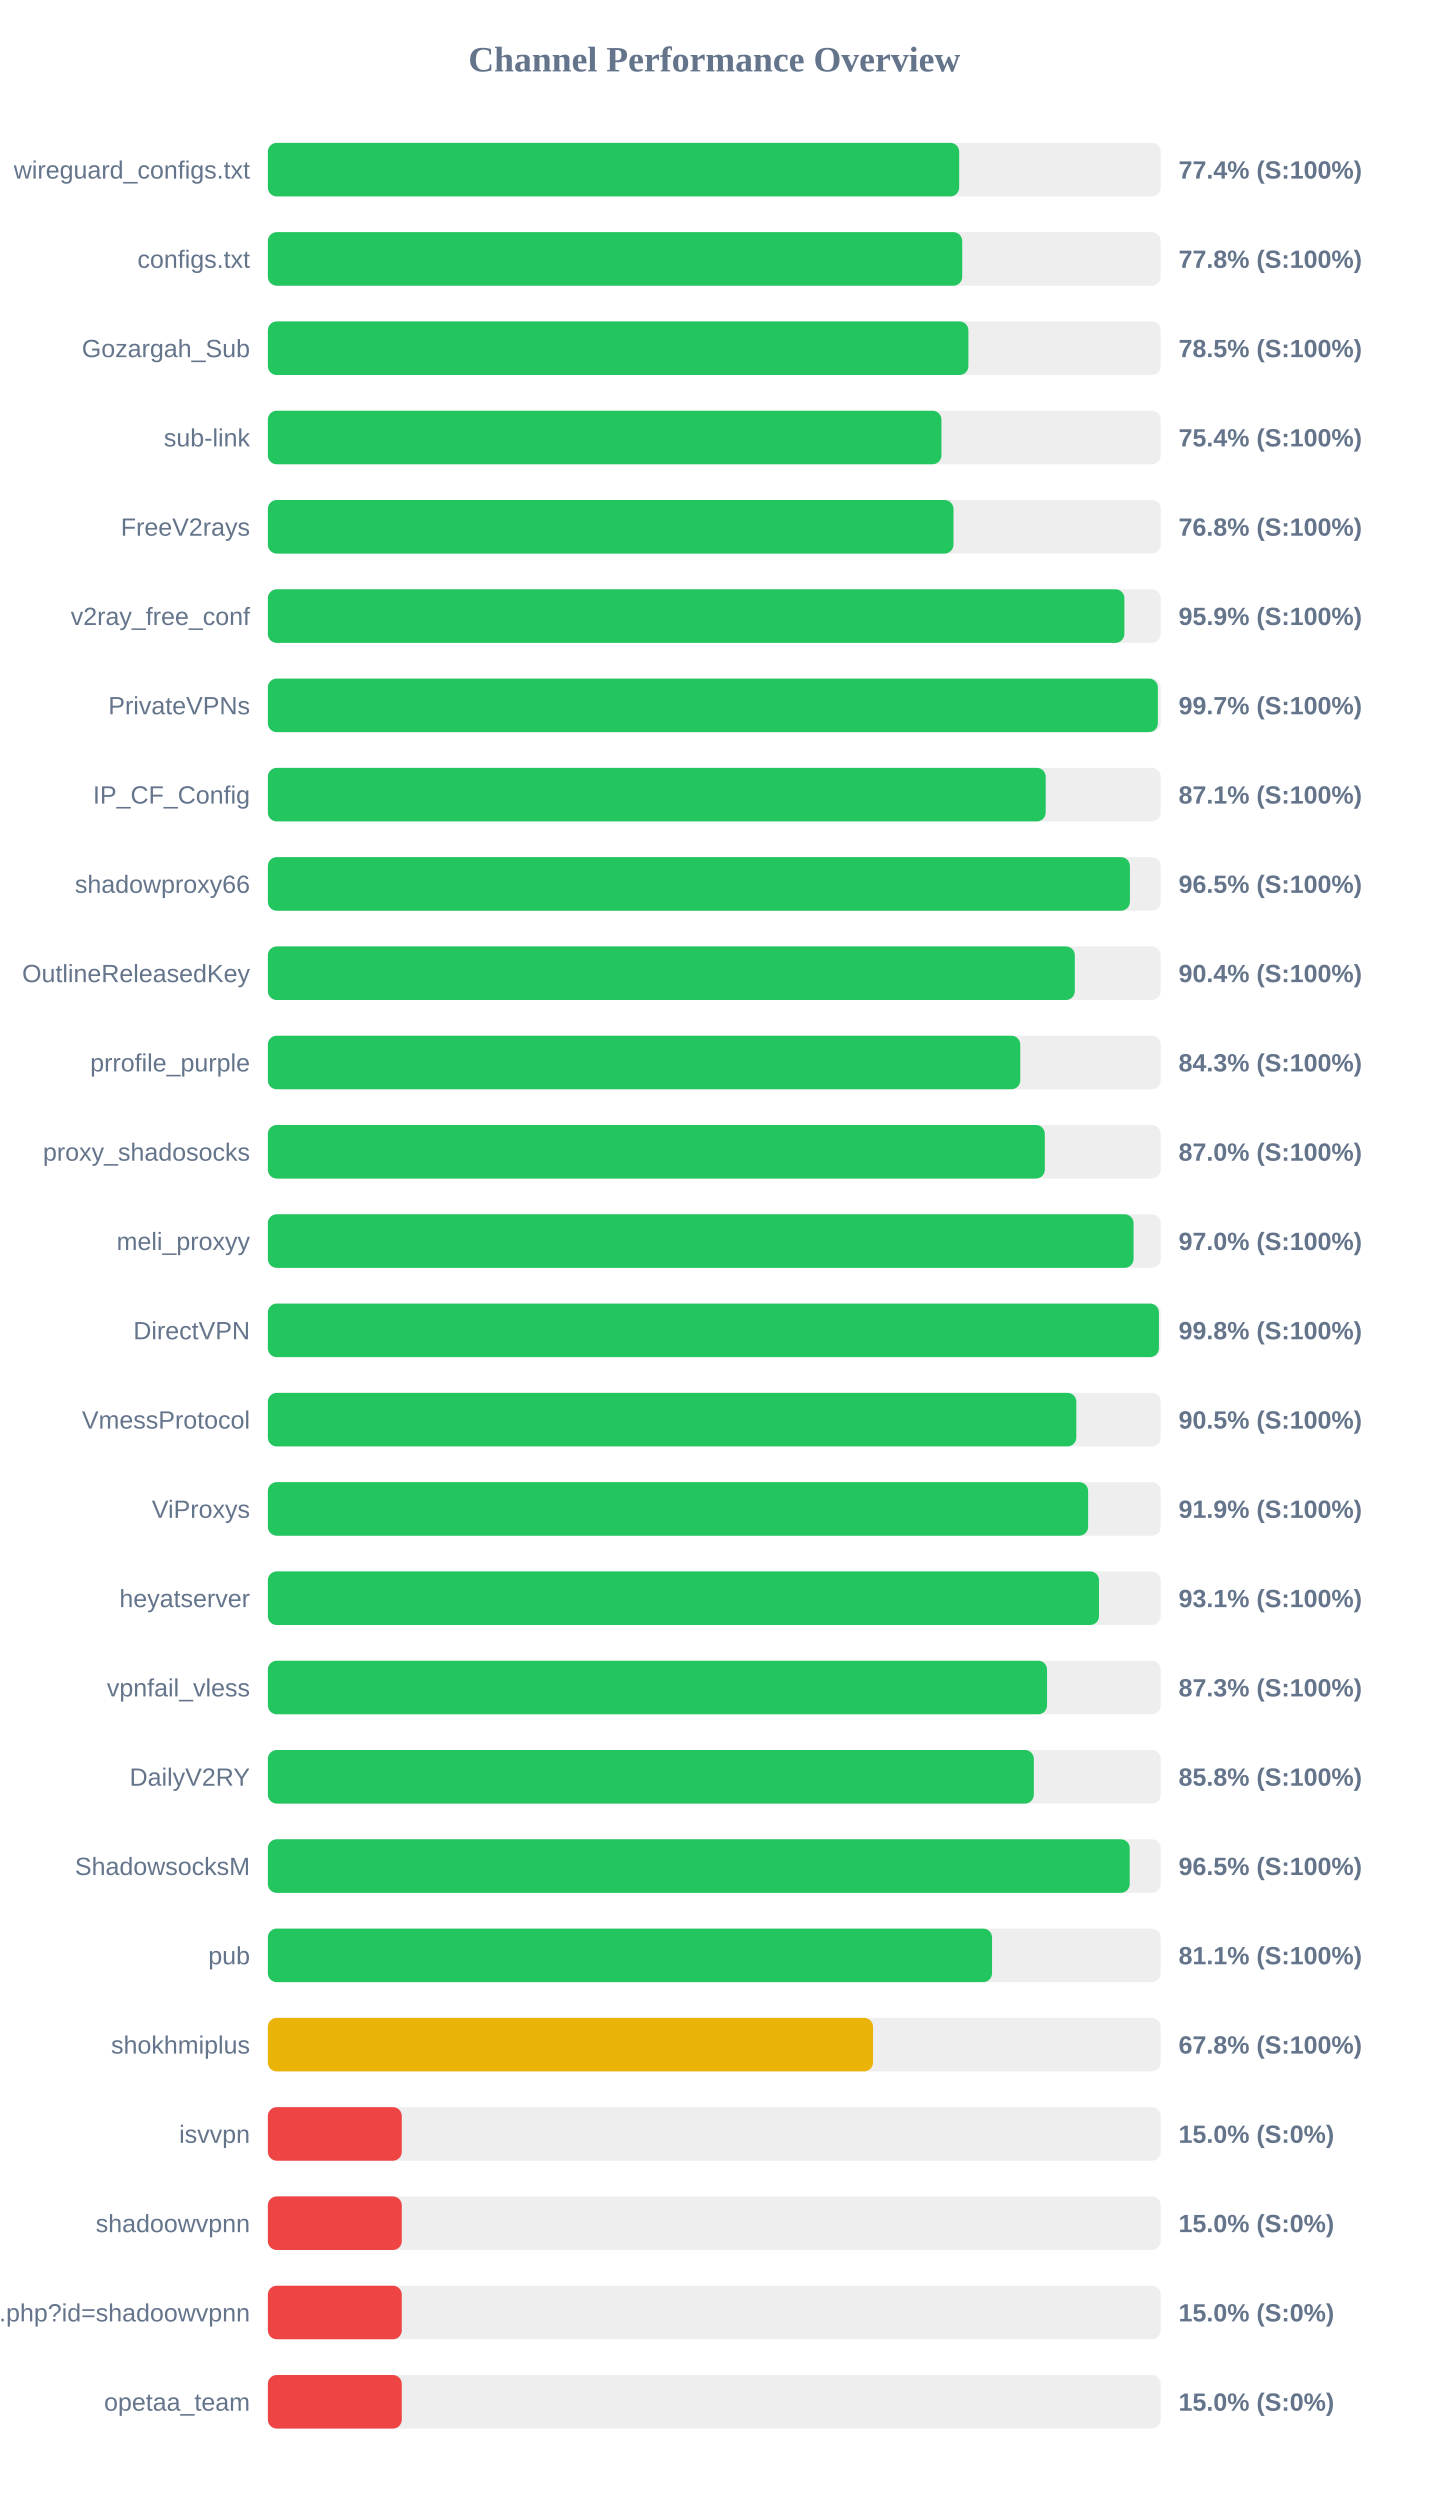
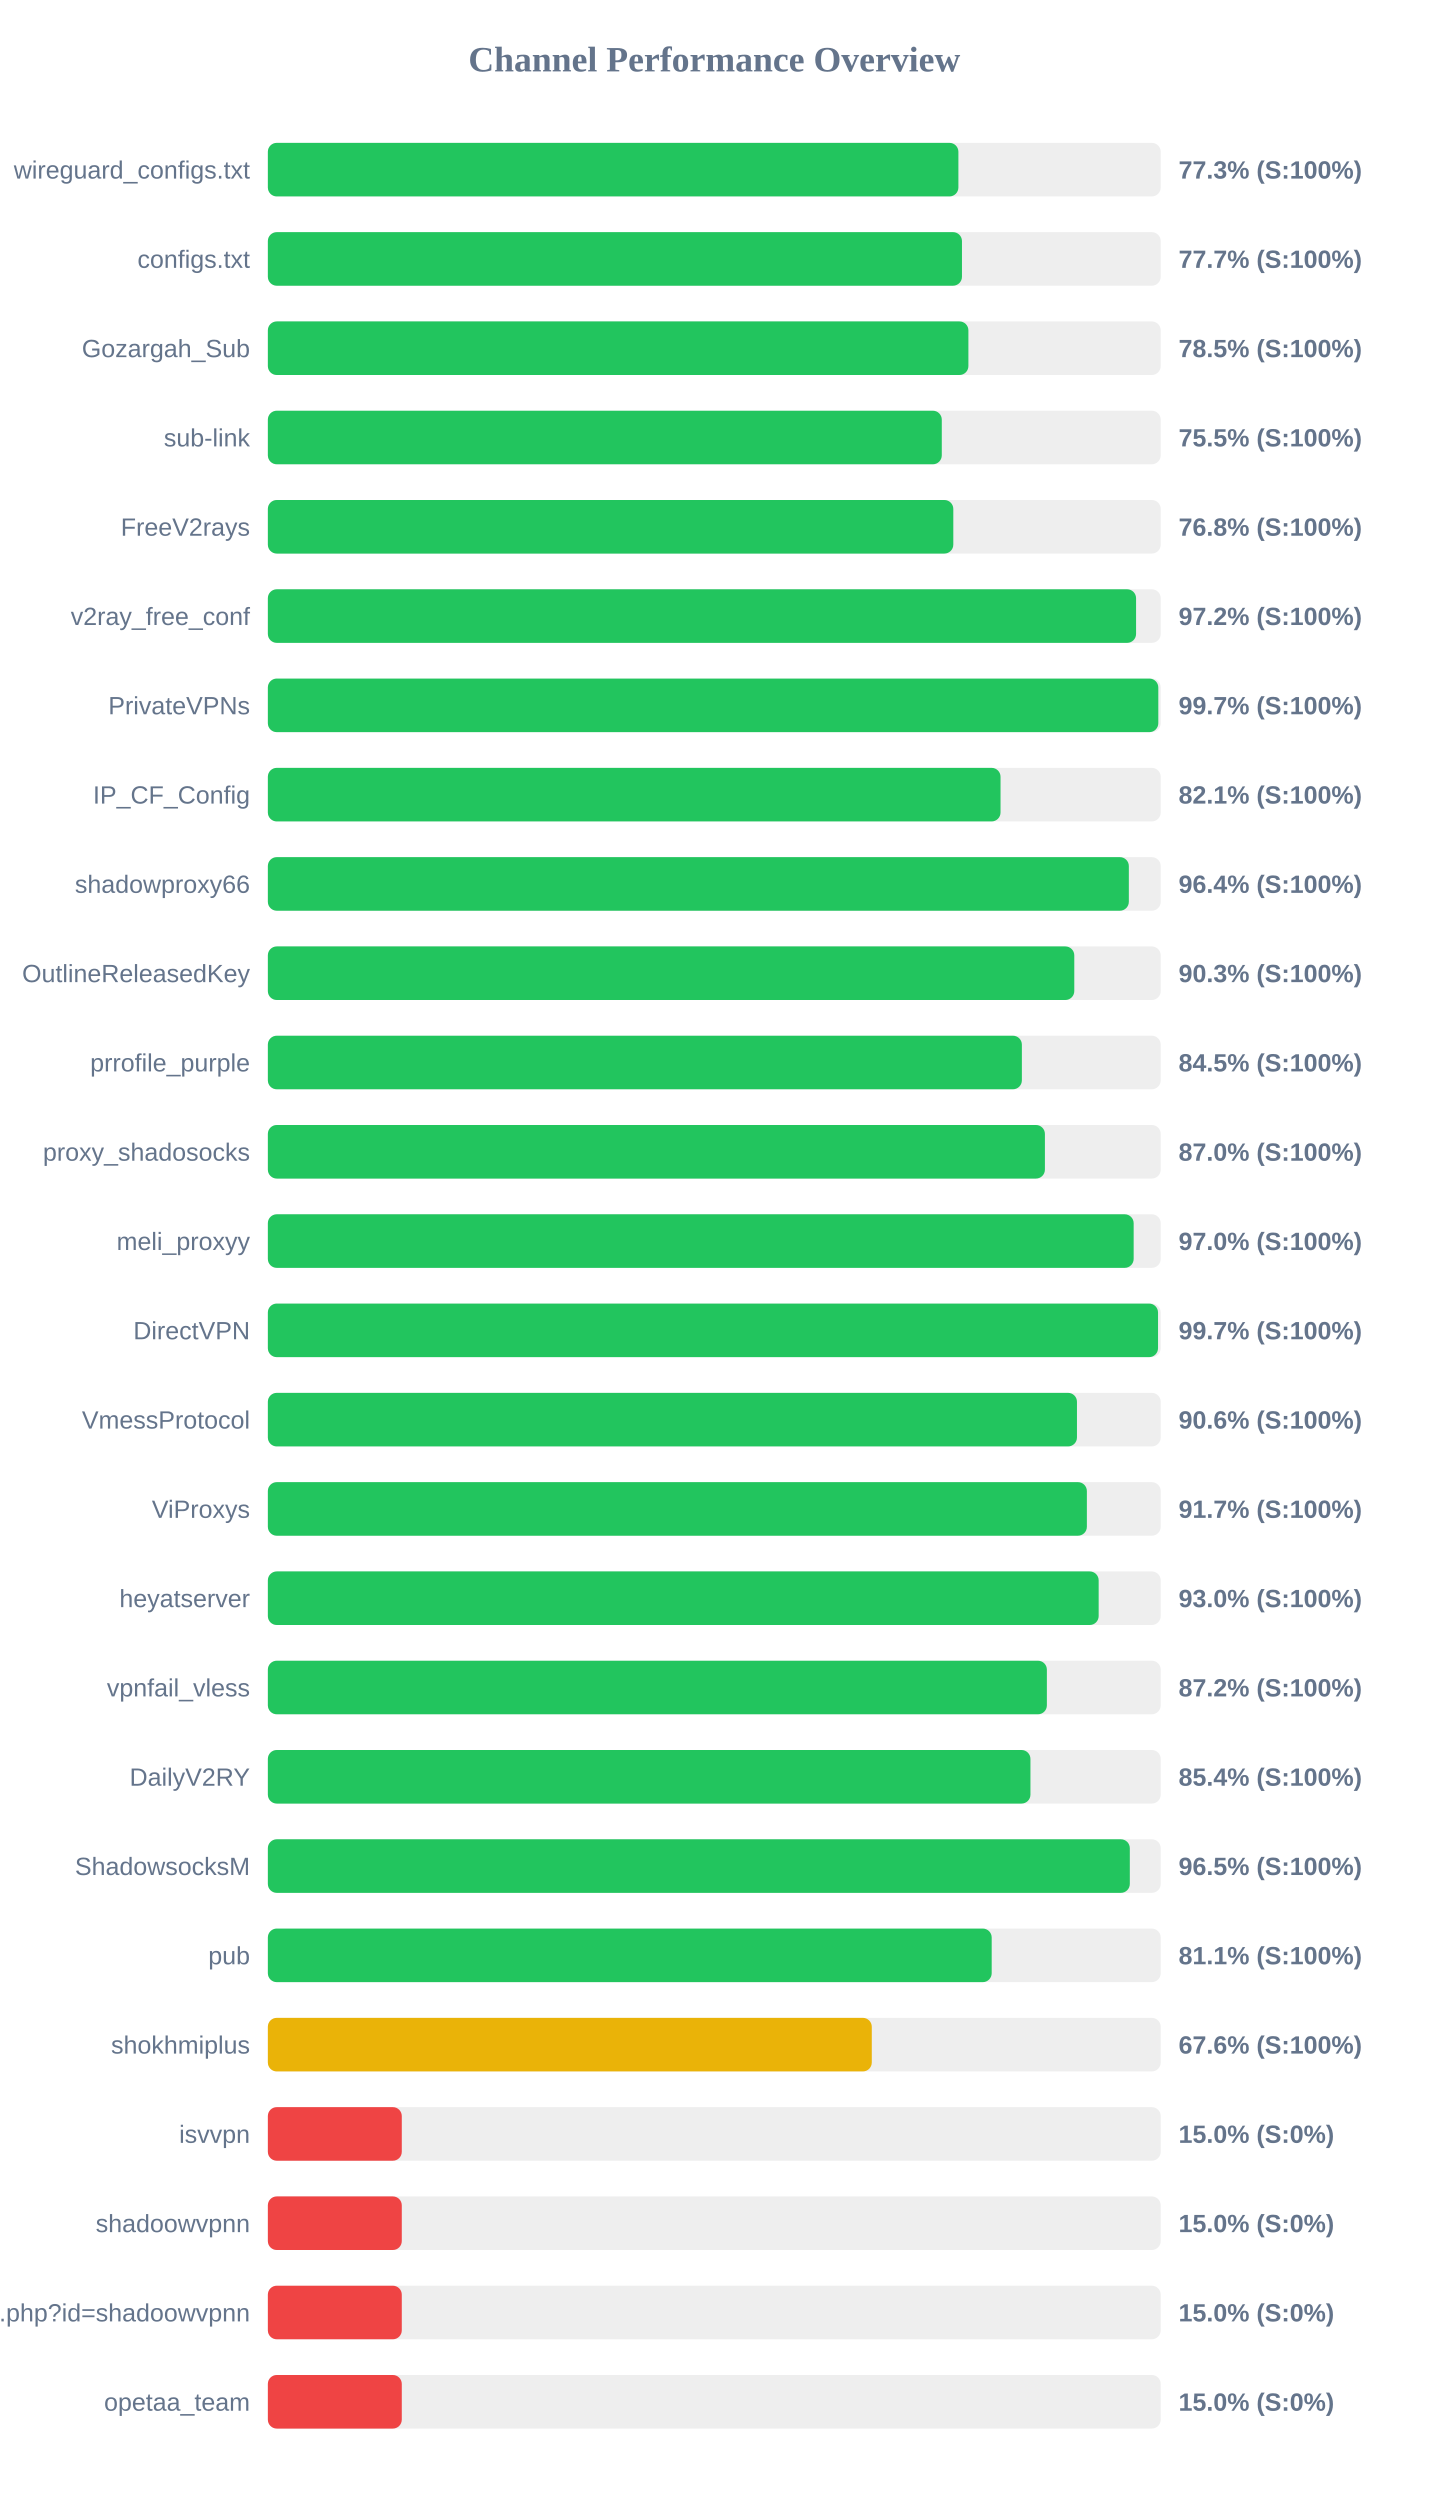
<svg xmlns="http://www.w3.org/2000/svg" width="800" height="1400" version="1.1">
  <style>
        .row { font: 14px Arial; fill: #64748b; }
        .score { font: bold 14px Arial; fill: #64748b; }
    </style>
  <text x="400" y="40" text-anchor="middle" font-size="20px" font-weight="bold" fill="#64748b">Channel Performance Overview</text>
  <rect x="150" y="80" width="500" height="30" fill="#eee" rx="5" />
-   <rect x="150" y="80" width="387.15" height="30" fill="#22c55e" rx="5" />
+   <rect x="150" y="80" width="386.7" height="30" fill="#22c55e" rx="5" />
  <text x="140" y="100" text-anchor="end" class="row">wireguard_configs.txt</text>
-   <text x="660" y="100" text-anchor="start" class="score">77.4% (S:100%)</text>
+   <text x="660" y="100" text-anchor="start" class="score">77.3% (S:100%)</text>
  <rect x="150" y="130" width="500" height="30" fill="#eee" rx="5" />
-   <rect x="150" y="130" width="388.85" height="30" fill="#22c55e" rx="5" />
+   <rect x="150" y="130" width="388.7" height="30" fill="#22c55e" rx="5" />
  <text x="140" y="150" text-anchor="end" class="row">configs.txt</text>
-   <text x="660" y="150" text-anchor="start" class="score">77.8% (S:100%)</text>
+   <text x="660" y="150" text-anchor="start" class="score">77.7% (S:100%)</text>
  <rect x="150" y="180" width="500" height="30" fill="#eee" rx="5" />
  <rect x="150" y="180" width="392.3" height="30" fill="#22c55e" rx="5" />
  <text x="140" y="200" text-anchor="end" class="row">Gozargah_Sub</text>
  <text x="660" y="200" text-anchor="start" class="score">78.5% (S:100%)</text>
  <rect x="150" y="230" width="500" height="30" fill="#eee" rx="5" />
-   <rect x="150" y="230" width="377.2" height="30" fill="#22c55e" rx="5" />
+   <rect x="150" y="230" width="377.4" height="30" fill="#22c55e" rx="5" />
  <text x="140" y="250" text-anchor="end" class="row">sub-link</text>
-   <text x="660" y="250" text-anchor="start" class="score">75.4% (S:100%)</text>
+   <text x="660" y="250" text-anchor="start" class="score">75.5% (S:100%)</text>
  <rect x="150" y="280" width="500" height="30" fill="#eee" rx="5" />
-   <rect x="150" y="280" width="383.95" height="30" fill="#22c55e" rx="5" />
+   <rect x="150" y="280" width="383.85" height="30" fill="#22c55e" rx="5" />
  <text x="140" y="300" text-anchor="end" class="row">FreeV2rays</text>
  <text x="660" y="300" text-anchor="start" class="score">76.8% (S:100%)</text>
  <rect x="150" y="330" width="500" height="30" fill="#eee" rx="5" />
-   <rect x="150" y="330" width="479.65" height="30" fill="#22c55e" rx="5" />
+   <rect x="150" y="330" width="486.2" height="30" fill="#22c55e" rx="5" />
  <text x="140" y="350" text-anchor="end" class="row">v2ray_free_conf</text>
-   <text x="660" y="350" text-anchor="start" class="score">95.9% (S:100%)</text>
+   <text x="660" y="350" text-anchor="start" class="score">97.2% (S:100%)</text>
  <rect x="150" y="380" width="500" height="30" fill="#eee" rx="5" />
-   <rect x="150" y="380" width="498.4" height="30" fill="#22c55e" rx="5" />
+   <rect x="150" y="380" width="498.65" height="30" fill="#22c55e" rx="5" />
  <text x="140" y="400" text-anchor="end" class="row">PrivateVPNs</text>
  <text x="660" y="400" text-anchor="start" class="score">99.7% (S:100%)</text>
  <rect x="150" y="430" width="500" height="30" fill="#eee" rx="5" />
-   <rect x="150" y="430" width="435.6" height="30" fill="#22c55e" rx="5" />
+   <rect x="150" y="430" width="410.3" height="30" fill="#22c55e" rx="5" />
  <text x="140" y="450" text-anchor="end" class="row">IP_CF_Config</text>
-   <text x="660" y="450" text-anchor="start" class="score">87.1% (S:100%)</text>
+   <text x="660" y="450" text-anchor="start" class="score">82.1% (S:100%)</text>
  <rect x="150" y="480" width="500" height="30" fill="#eee" rx="5" />
-   <rect x="150" y="480" width="482.75" height="30" fill="#22c55e" rx="5" />
+   <rect x="150" y="480" width="482.15" height="30" fill="#22c55e" rx="5" />
  <text x="140" y="500" text-anchor="end" class="row">shadowproxy66</text>
-   <text x="660" y="500" text-anchor="start" class="score">96.5% (S:100%)</text>
+   <text x="660" y="500" text-anchor="start" class="score">96.4% (S:100%)</text>
  <rect x="150" y="530" width="500" height="30" fill="#eee" rx="5" />
-   <rect x="150" y="530" width="451.9" height="30" fill="#22c55e" rx="5" />
+   <rect x="150" y="530" width="451.6" height="30" fill="#22c55e" rx="5" />
  <text x="140" y="550" text-anchor="end" class="row">OutlineReleasedKey</text>
-   <text x="660" y="550" text-anchor="start" class="score">90.4% (S:100%)</text>
+   <text x="660" y="550" text-anchor="start" class="score">90.3% (S:100%)</text>
  <rect x="150" y="580" width="500" height="30" fill="#eee" rx="5" />
-   <rect x="150" y="580" width="421.35" height="30" fill="#22c55e" rx="5" />
+   <rect x="150" y="580" width="422.25" height="30" fill="#22c55e" rx="5" />
  <text x="140" y="600" text-anchor="end" class="row">prrofile_purple</text>
-   <text x="660" y="600" text-anchor="start" class="score">84.3% (S:100%)</text>
+   <text x="660" y="600" text-anchor="start" class="score">84.5% (S:100%)</text>
  <rect x="150" y="630" width="500" height="30" fill="#eee" rx="5" />
-   <rect x="150" y="630" width="435.1" height="30" fill="#22c55e" rx="5" />
+   <rect x="150" y="630" width="435.15" height="30" fill="#22c55e" rx="5" />
  <text x="140" y="650" text-anchor="end" class="row">proxy_shadosocks</text>
  <text x="660" y="650" text-anchor="start" class="score">87.0% (S:100%)</text>
  <rect x="150" y="680" width="500" height="30" fill="#eee" rx="5" />
-   <rect x="150" y="680" width="484.8" height="30" fill="#22c55e" rx="5" />
+   <rect x="150" y="680" width="484.85" height="30" fill="#22c55e" rx="5" />
  <text x="140" y="700" text-anchor="end" class="row">meli_proxyy</text>
  <text x="660" y="700" text-anchor="start" class="score">97.0% (S:100%)</text>
  <rect x="150" y="730" width="500" height="30" fill="#eee" rx="5" />
-   <rect x="150" y="730" width="499.0" height="30" fill="#22c55e" rx="5" />
+   <rect x="150" y="730" width="498.5" height="30" fill="#22c55e" rx="5" />
  <text x="140" y="750" text-anchor="end" class="row">DirectVPN</text>
-   <text x="660" y="750" text-anchor="start" class="score">99.8% (S:100%)</text>
+   <text x="660" y="750" text-anchor="start" class="score">99.7% (S:100%)</text>
  <rect x="150" y="780" width="500" height="30" fill="#eee" rx="5" />
-   <rect x="150" y="780" width="452.75" height="30" fill="#22c55e" rx="5" />
+   <rect x="150" y="780" width="453.1" height="30" fill="#22c55e" rx="5" />
  <text x="140" y="800" text-anchor="end" class="row">VmessProtocol</text>
-   <text x="660" y="800" text-anchor="start" class="score">90.5% (S:100%)</text>
+   <text x="660" y="800" text-anchor="start" class="score">90.6% (S:100%)</text>
  <rect x="150" y="830" width="500" height="30" fill="#eee" rx="5" />
-   <rect x="150" y="830" width="459.35" height="30" fill="#22c55e" rx="5" />
+   <rect x="150" y="830" width="458.65" height="30" fill="#22c55e" rx="5" />
  <text x="140" y="850" text-anchor="end" class="row">ViProxys</text>
-   <text x="660" y="850" text-anchor="start" class="score">91.9% (S:100%)</text>
+   <text x="660" y="850" text-anchor="start" class="score">91.7% (S:100%)</text>
  <rect x="150" y="880" width="500" height="30" fill="#eee" rx="5" />
-   <rect x="150" y="880" width="465.45" height="30" fill="#22c55e" rx="5" />
+   <rect x="150" y="880" width="465.25" height="30" fill="#22c55e" rx="5" />
  <text x="140" y="900" text-anchor="end" class="row">heyatserver</text>
-   <text x="660" y="900" text-anchor="start" class="score">93.1% (S:100%)</text>
+   <text x="660" y="900" text-anchor="start" class="score">93.0% (S:100%)</text>
  <rect x="150" y="930" width="500" height="30" fill="#eee" rx="5" />
-   <rect x="150" y="930" width="436.35" height="30" fill="#22c55e" rx="5" />
+   <rect x="150" y="930" width="436.25" height="30" fill="#22c55e" rx="5" />
  <text x="140" y="950" text-anchor="end" class="row">vpnfail_vless</text>
-   <text x="660" y="950" text-anchor="start" class="score">87.3% (S:100%)</text>
+   <text x="660" y="950" text-anchor="start" class="score">87.2% (S:100%)</text>
  <rect x="150" y="980" width="500" height="30" fill="#eee" rx="5" />
-   <rect x="150" y="980" width="428.95" height="30" fill="#22c55e" rx="5" />
+   <rect x="150" y="980" width="427.05" height="30" fill="#22c55e" rx="5" />
  <text x="140" y="1000" text-anchor="end" class="row">DailyV2RY</text>
-   <text x="660" y="1000" text-anchor="start" class="score">85.8% (S:100%)</text>
+   <text x="660" y="1000" text-anchor="start" class="score">85.4% (S:100%)</text>
  <rect x="150" y="1030" width="500" height="30" fill="#eee" rx="5" />
-   <rect x="150" y="1030" width="482.65" height="30" fill="#22c55e" rx="5" />
+   <rect x="150" y="1030" width="482.7" height="30" fill="#22c55e" rx="5" />
  <text x="140" y="1050" text-anchor="end" class="row">ShadowsocksM</text>
  <text x="660" y="1050" text-anchor="start" class="score">96.5% (S:100%)</text>
  <rect x="150" y="1080" width="500" height="30" fill="#eee" rx="5" />
-   <rect x="150" y="1080" width="405.55" height="30" fill="#22c55e" rx="5" />
+   <rect x="150" y="1080" width="405.35" height="30" fill="#22c55e" rx="5" />
  <text x="140" y="1100" text-anchor="end" class="row">pub</text>
  <text x="660" y="1100" text-anchor="start" class="score">81.1% (S:100%)</text>
  <rect x="150" y="1130" width="500" height="30" fill="#eee" rx="5" />
-   <rect x="150" y="1130" width="338.9" height="30" fill="#eab308" rx="5" />
+   <rect x="150" y="1130" width="338.2" height="30" fill="#eab308" rx="5" />
  <text x="140" y="1150" text-anchor="end" class="row">shokhmiplus</text>
-   <text x="660" y="1150" text-anchor="start" class="score">67.8% (S:100%)</text>
+   <text x="660" y="1150" text-anchor="start" class="score">67.6% (S:100%)</text>
  <rect x="150" y="1180" width="500" height="30" fill="#eee" rx="5" />
  <rect x="150" y="1180" width="75.0" height="30" fill="#ef4444" rx="5" />
  <text x="140" y="1200" text-anchor="end" class="row">isvvpn</text>
  <text x="660" y="1200" text-anchor="start" class="score">15.0% (S:0%)</text>
  <rect x="150" y="1230" width="500" height="30" fill="#eee" rx="5" />
  <rect x="150" y="1230" width="75.0" height="30" fill="#ef4444" rx="5" />
  <text x="140" y="1250" text-anchor="end" class="row">shadoowvpnn</text>
  <text x="660" y="1250" text-anchor="start" class="score">15.0% (S:0%)</text>
  <rect x="150" y="1280" width="500" height="30" fill="#eee" rx="5" />
  <rect x="150" y="1280" width="75.0" height="30" fill="#ef4444" rx="5" />
  <text x="140" y="1300" text-anchor="end" class="row">api.php?id=shadoowvpnn</text>
  <text x="660" y="1300" text-anchor="start" class="score">15.0% (S:0%)</text>
  <rect x="150" y="1330" width="500" height="30" fill="#eee" rx="5" />
  <rect x="150" y="1330" width="75.0" height="30" fill="#ef4444" rx="5" />
  <text x="140" y="1350" text-anchor="end" class="row">opetaa_team</text>
  <text x="660" y="1350" text-anchor="start" class="score">15.0% (S:0%)</text>
</svg>
